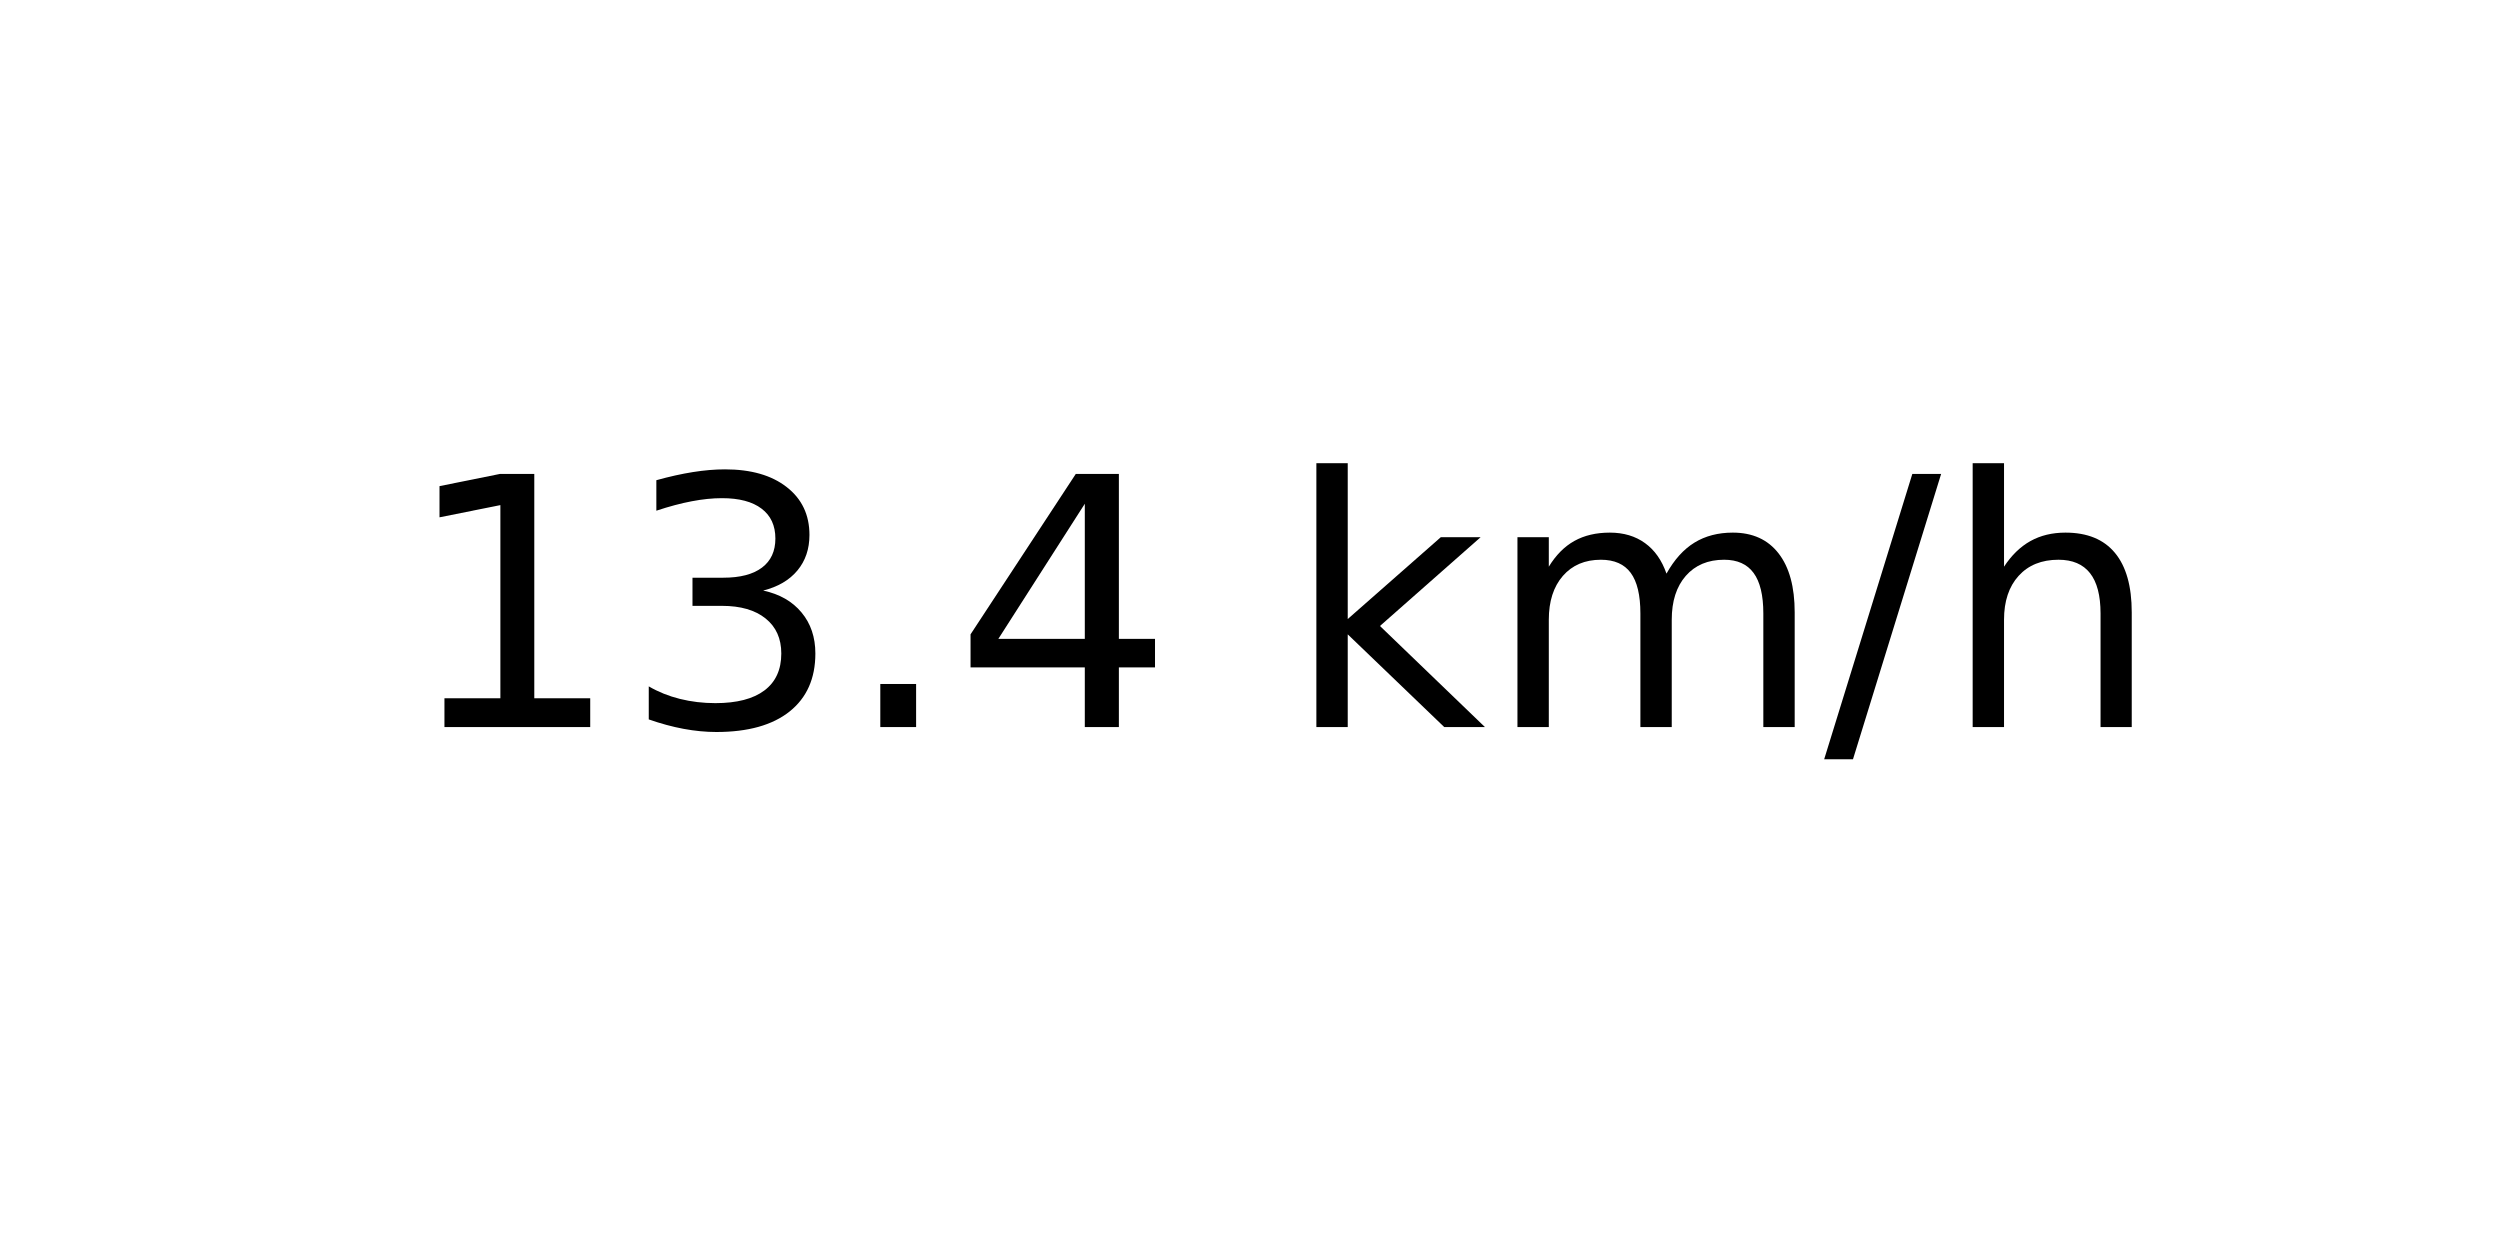
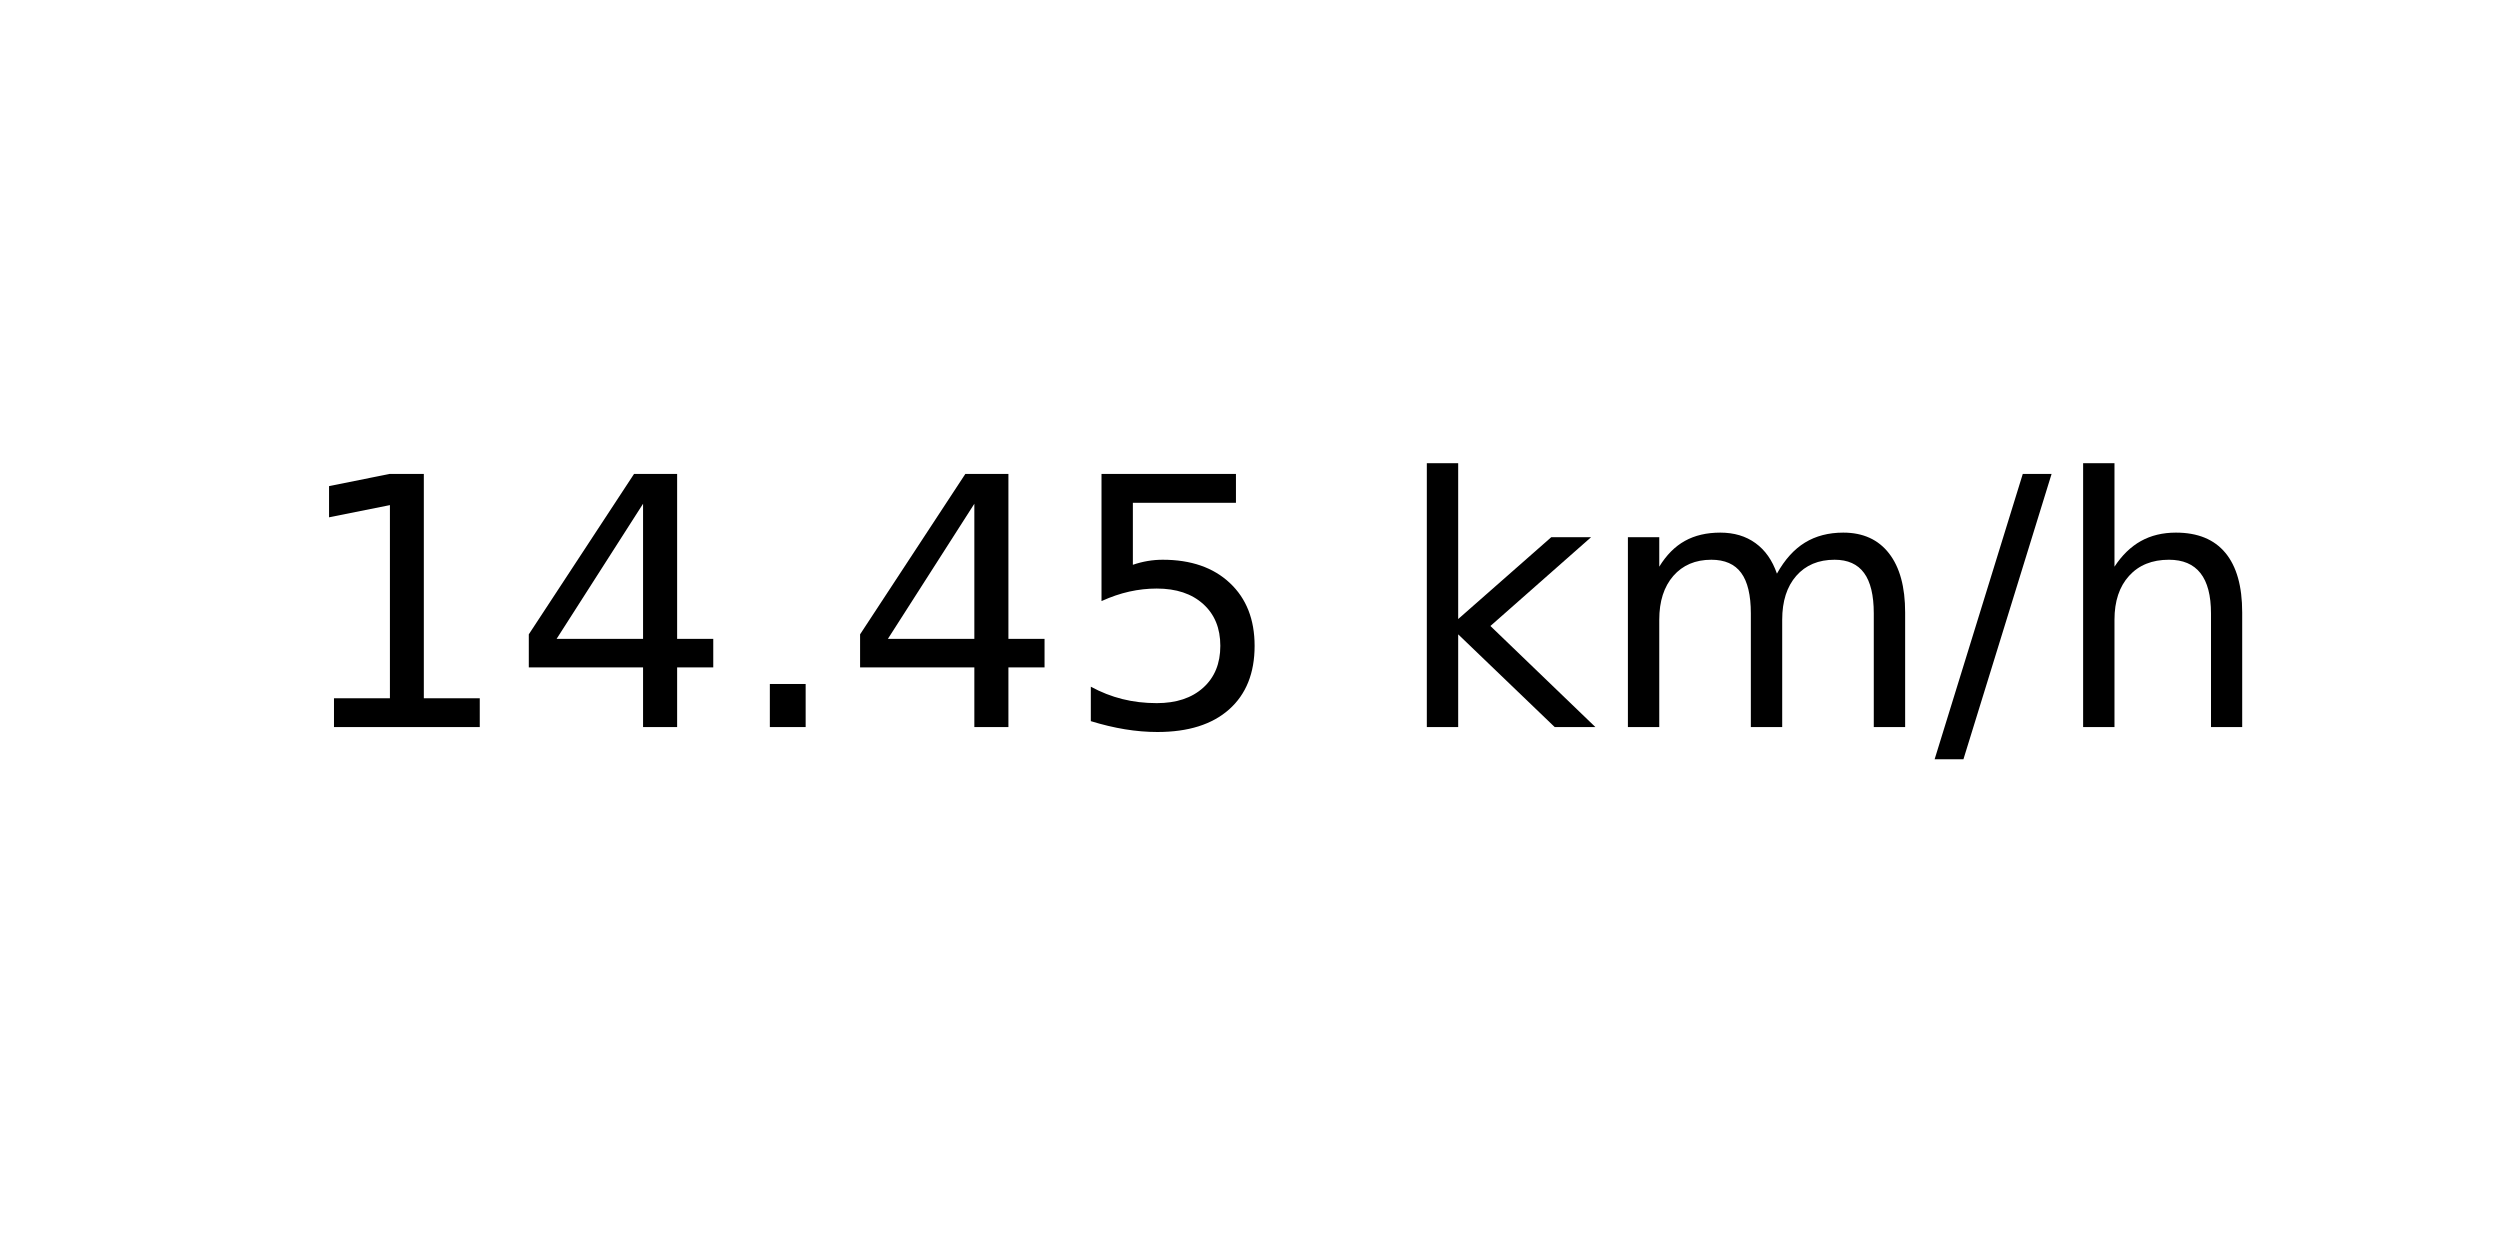
<svg xmlns="http://www.w3.org/2000/svg" xmlns:xlink="http://www.w3.org/1999/xlink" width="72pt" height="36pt" viewBox="0 0 72 36" version="1.1">
  <defs>
    <style type="text/css">*{stroke-linejoin: round; stroke-linecap: butt}</style>
  </defs>
  <g id="figure_1">
    <g id="axes_1">
      <g id="text_1">
-         <g transform="translate(11.55937 20.93937) scale(0.1 -0.1)">
+         <g transform="translate(8.378125 20.93937) scale(0.1 -0.1)">
          <defs>
            <path id="DejaVuSans-31" d="M 794 531  L 1825 531  L 1825 4091  L 703 3866  L 703 4441  L 1819 4666  L 2450 4666  L 2450 531  L 3481 531  L 3481 0  L 794 0  L 794 531  z " transform="scale(0.015625)" />
-             <path id="DejaVuSans-33" d="M 2597 2516  Q 3050 2419 3304 2112  Q 3559 1806 3559 1356  Q 3559 666 3084 287  Q 2609 -91 1734 -91  Q 1441 -91 1130 -33  Q 819 25 488 141  L 488 750  Q 750 597 1062 519  Q 1375 441 1716 441  Q 2309 441 2620 675  Q 2931 909 2931 1356  Q 2931 1769 2642 2001  Q 2353 2234 1838 2234  L 1294 2234  L 1294 2753  L 1863 2753  Q 2328 2753 2575 2939  Q 2822 3125 2822 3475  Q 2822 3834 2567 4026  Q 2313 4219 1838 4219  Q 1578 4219 1281 4162  Q 984 4106 628 3988  L 628 4550  Q 988 4650 1302 4700  Q 1616 4750 1894 4750  Q 2613 4750 3031 4423  Q 3450 4097 3450 3541  Q 3450 3153 3228 2886  Q 3006 2619 2597 2516  z " transform="scale(0.015625)" />
+             <path id="DejaVuSans-34" d="M 2419 4116  L 825 1625  L 2419 1625  L 2419 4116  z M 2253 4666  L 3047 4666  L 3047 1625  L 3713 1625  L 3713 1100  L 3047 1100  L 3047 0  L 2419 0  L 2419 1100  L 313 1100  L 313 1709  L 2253 4666  z " transform="scale(0.015625)" />
            <path id="DejaVuSans-2e" d="M 684 794  L 1344 794  L 1344 0  L 684 0  L 684 794  z " transform="scale(0.015625)" />
-             <path id="DejaVuSans-34" d="M 2419 4116  L 825 1625  L 2419 1625  L 2419 4116  z M 2253 4666  L 3047 4666  L 3047 1625  L 3713 1625  L 3713 1100  L 3047 1100  L 3047 0  L 2419 0  L 2419 1100  L 313 1100  L 313 1709  L 2253 4666  z " transform="scale(0.015625)" />
+             <path id="DejaVuSans-35" d="M 691 4666  L 3169 4666  L 3169 4134  L 1269 4134  L 1269 2991  Q 1406 3038 1543 3061  Q 1681 3084 1819 3084  Q 2600 3084 3056 2656  Q 3513 2228 3513 1497  Q 3513 744 3044 326  Q 2575 -91 1722 -91  Q 1428 -91 1123 -41  Q 819 9 494 109  L 494 744  Q 775 591 1075 516  Q 1375 441 1709 441  Q 2250 441 2565 725  Q 2881 1009 2881 1497  Q 2881 1984 2565 2268  Q 2250 2553 1709 2553  Q 1456 2553 1204 2497  Q 953 2441 691 2322  L 691 4666  z " transform="scale(0.015625)" />
            <path id="DejaVuSans-20" transform="scale(0.015625)" />
            <path id="DejaVuSans-6b" d="M 581 4863  L 1159 4863  L 1159 1991  L 2875 3500  L 3609 3500  L 1753 1863  L 3688 0  L 2938 0  L 1159 1709  L 1159 0  L 581 0  L 581 4863  z " transform="scale(0.015625)" />
            <path id="DejaVuSans-6d" d="M 3328 2828  Q 3544 3216 3844 3400  Q 4144 3584 4550 3584  Q 5097 3584 5394 3201  Q 5691 2819 5691 2113  L 5691 0  L 5113 0  L 5113 2094  Q 5113 2597 4934 2840  Q 4756 3084 4391 3084  Q 3944 3084 3684 2787  Q 3425 2491 3425 1978  L 3425 0  L 2847 0  L 2847 2094  Q 2847 2600 2669 2842  Q 2491 3084 2119 3084  Q 1678 3084 1418 2786  Q 1159 2488 1159 1978  L 1159 0  L 581 0  L 581 3500  L 1159 3500  L 1159 2956  Q 1356 3278 1631 3431  Q 1906 3584 2284 3584  Q 2666 3584 2933 3390  Q 3200 3197 3328 2828  z " transform="scale(0.015625)" />
            <path id="DejaVuSans-2f" d="M 1625 4666  L 2156 4666  L 531 -594  L 0 -594  L 1625 4666  z " transform="scale(0.015625)" />
            <path id="DejaVuSans-68" d="M 3513 2113  L 3513 0  L 2938 0  L 2938 2094  Q 2938 2591 2744 2837  Q 2550 3084 2163 3084  Q 1697 3084 1428 2787  Q 1159 2491 1159 1978  L 1159 0  L 581 0  L 581 4863  L 1159 4863  L 1159 2956  Q 1366 3272 1645 3428  Q 1925 3584 2291 3584  Q 2894 3584 3203 3211  Q 3513 2838 3513 2113  z " transform="scale(0.015625)" />
          </defs>
          <use xlink:href="#DejaVuSans-31" />
-           <use xlink:href="#DejaVuSans-33" x="63.623" />
+           <use xlink:href="#DejaVuSans-34" x="63.623" />
          <use xlink:href="#DejaVuSans-2e" x="127.246" />
          <use xlink:href="#DejaVuSans-34" x="159.033" />
-           <use xlink:href="#DejaVuSans-20" x="222.656" />
-           <use xlink:href="#DejaVuSans-6b" x="254.443" />
-           <use xlink:href="#DejaVuSans-6d" x="312.354" />
-           <use xlink:href="#DejaVuSans-2f" x="409.766" />
-           <use xlink:href="#DejaVuSans-68" x="443.457" />
+           <use xlink:href="#DejaVuSans-35" x="222.656" />
+           <use xlink:href="#DejaVuSans-20" x="286.279" />
+           <use xlink:href="#DejaVuSans-6b" x="318.066" />
+           <use xlink:href="#DejaVuSans-6d" x="375.977" />
+           <use xlink:href="#DejaVuSans-2f" x="473.389" />
+           <use xlink:href="#DejaVuSans-68" x="507.08" />
        </g>
      </g>
    </g>
  </g>
</svg>
